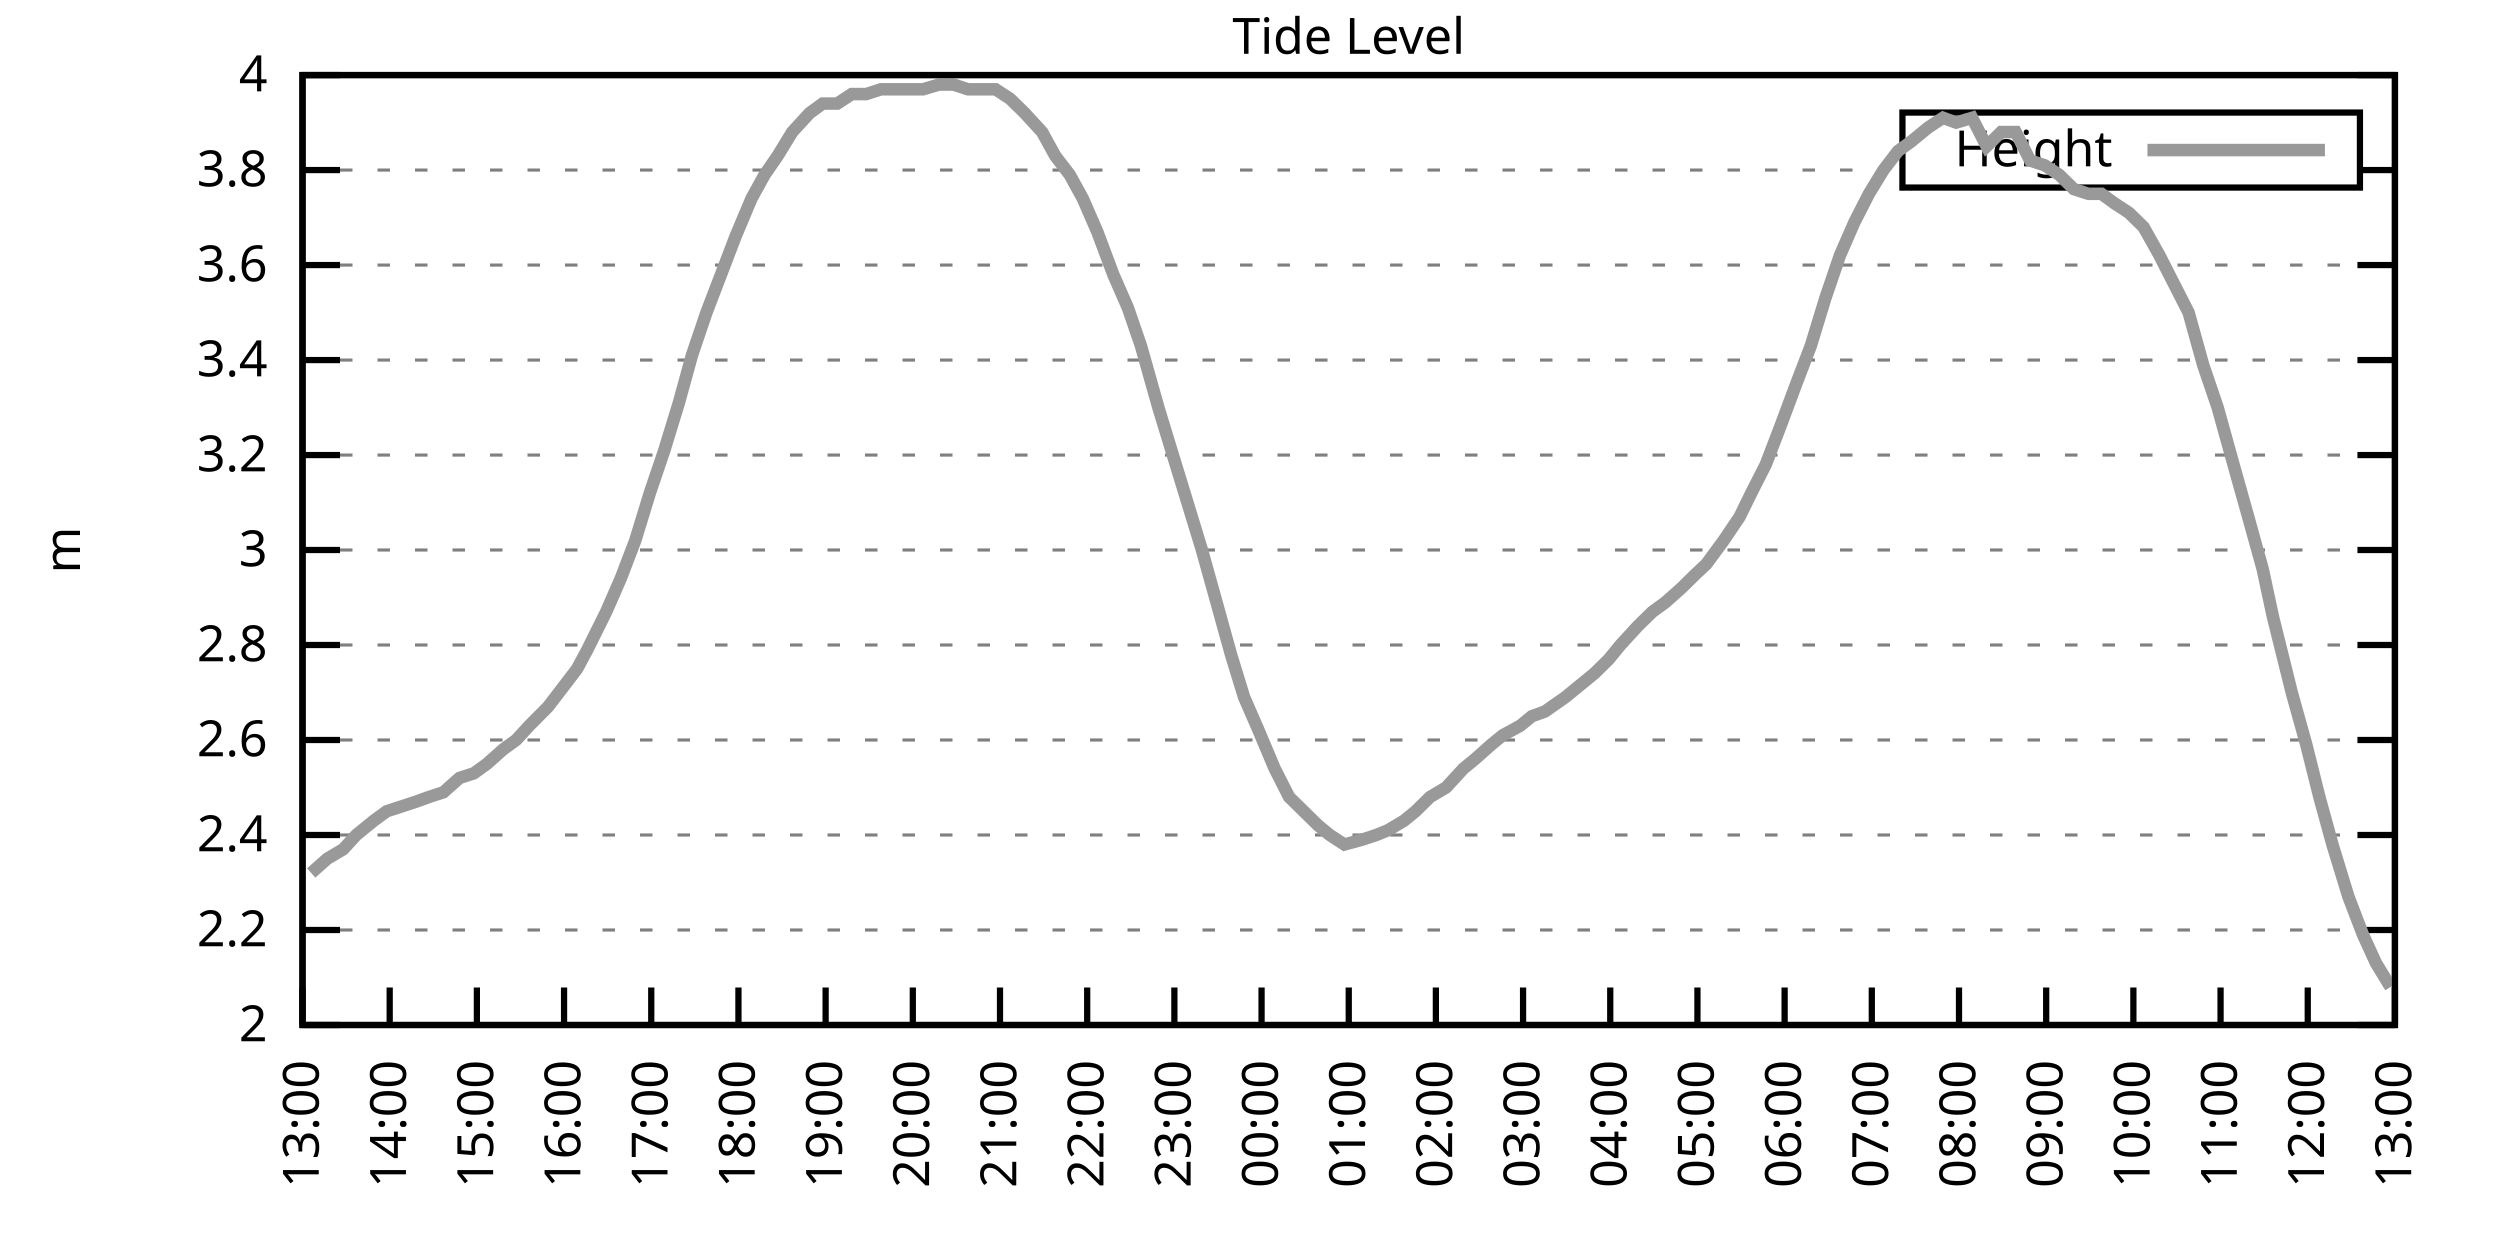
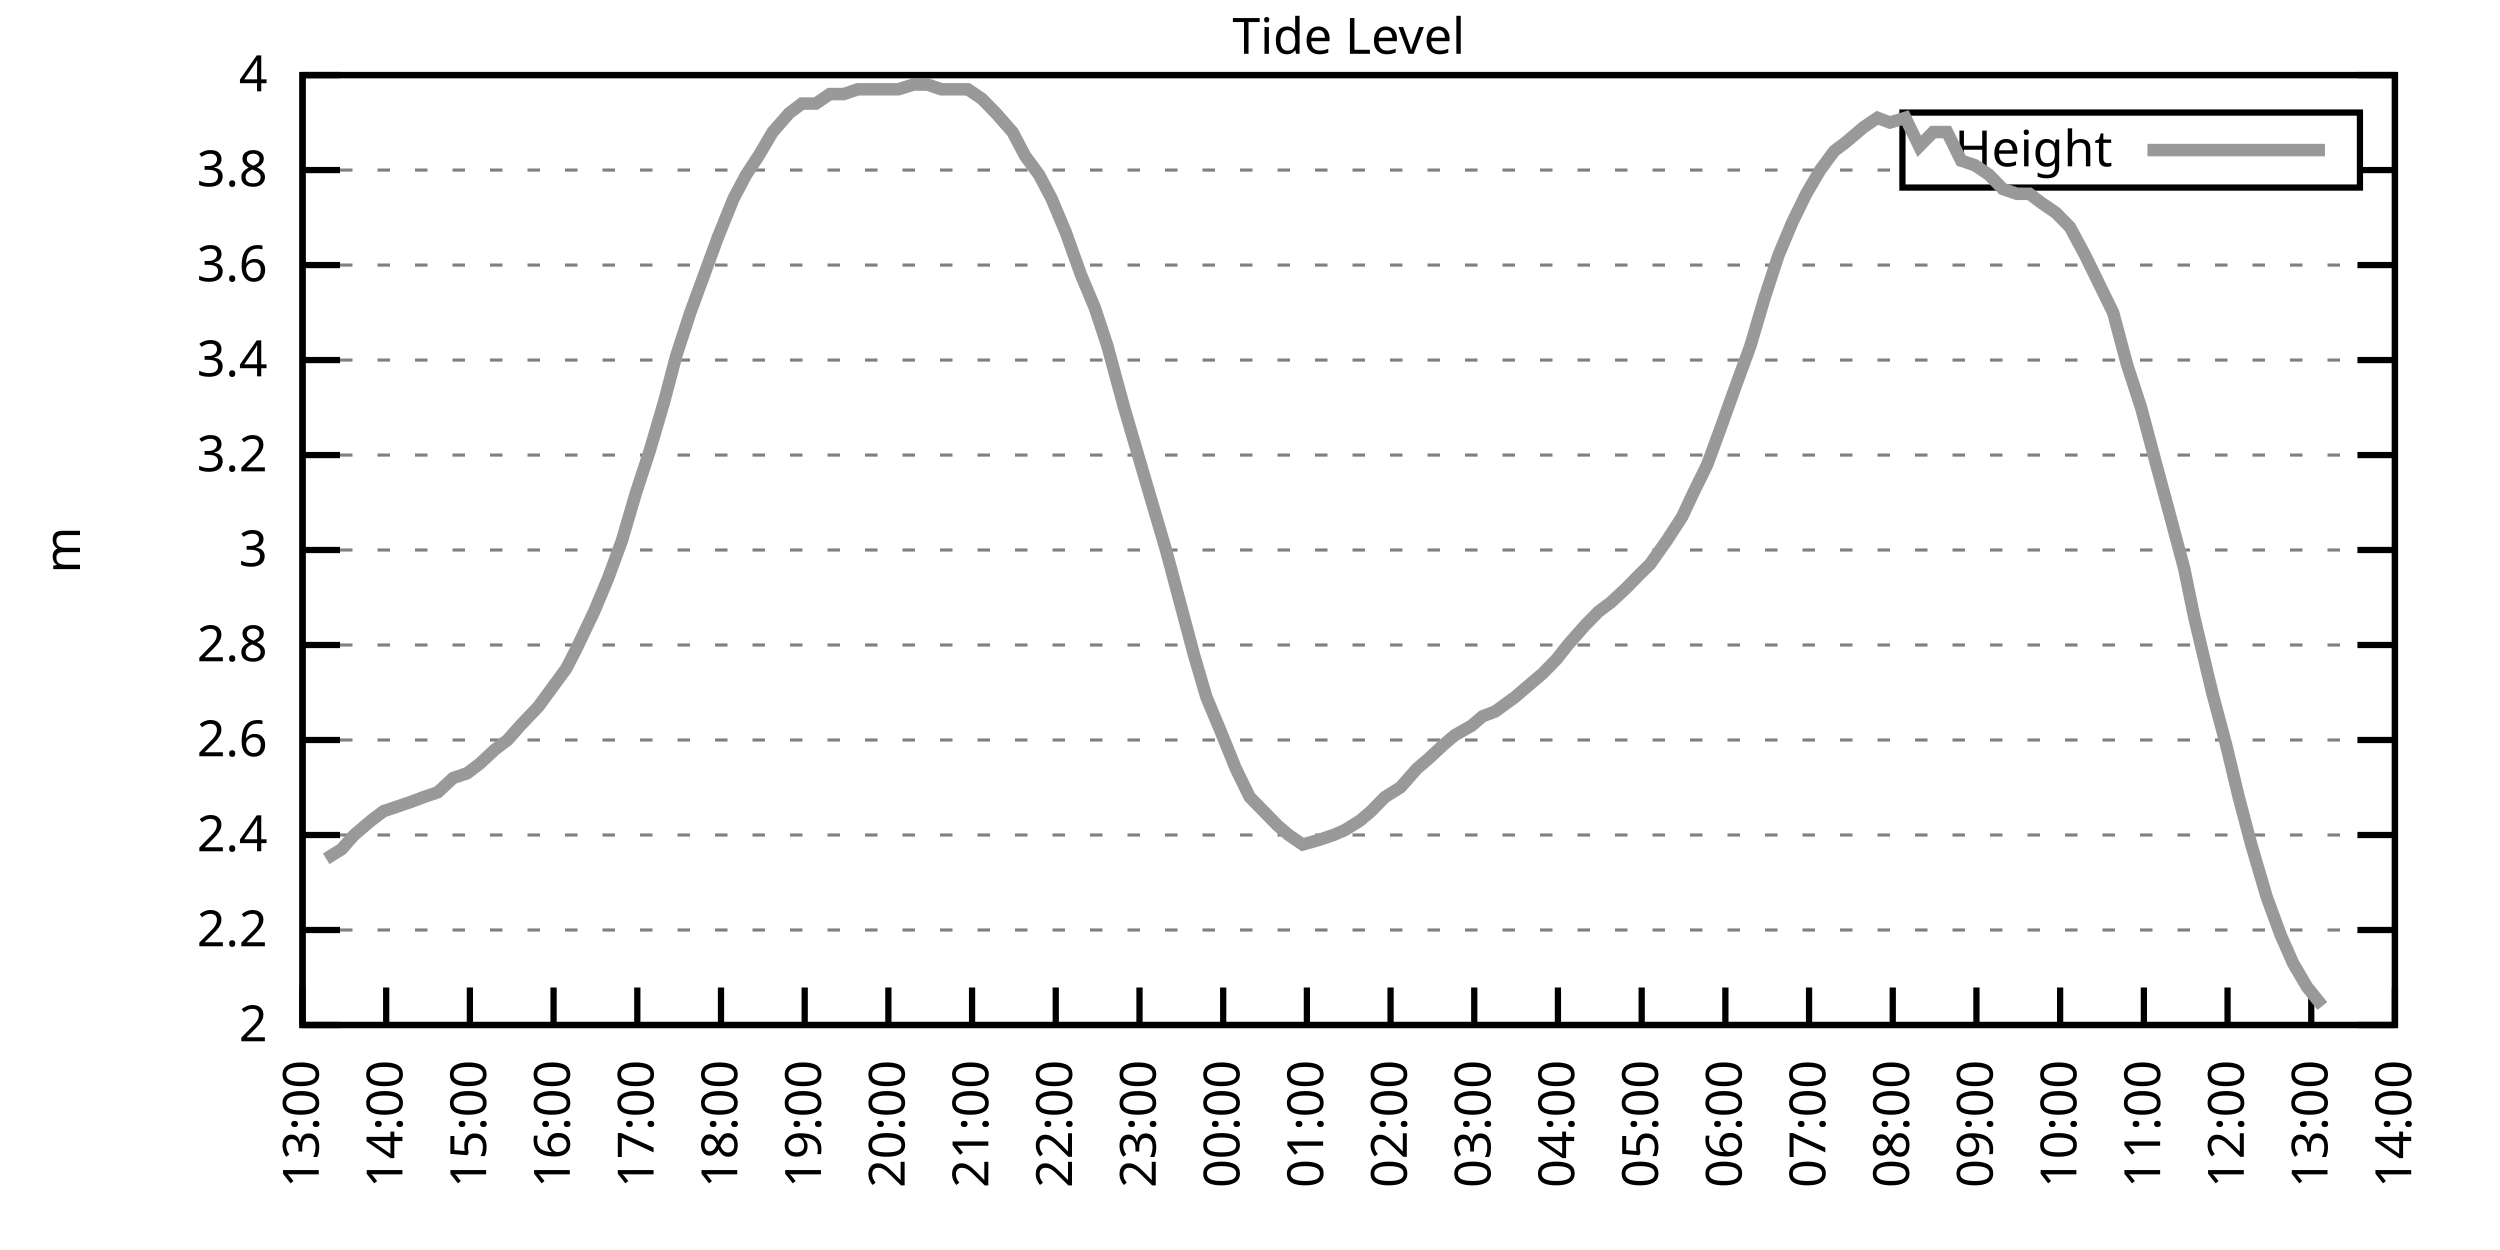
<svg xmlns="http://www.w3.org/2000/svg" xmlns:xlink="http://www.w3.org/1999/xlink" width="400" height="200" viewBox="0 0 400 200">
  <g id="gnuplot_canvas">
    <rect x="0" y="0" width="400" height="200" fill="none" />
    <defs>
      <circle id="gpDot" r="0.5" stroke-width="0.5" stroke="currentColor" />
      <path id="gpPt0" stroke-width="0.333" stroke="currentColor" d="M-1,0 h2 M0,-1 v2" />
      <path id="gpPt1" stroke-width="0.333" stroke="currentColor" d="M-1,-1 L1,1 M1,-1 L-1,1" />
      <path id="gpPt2" stroke-width="0.333" stroke="currentColor" d="M-1,0 L1,0 M0,-1 L0,1 M-1,-1 L1,1 M-1,1 L1,-1" />
      <rect id="gpPt3" stroke-width="0.333" stroke="currentColor" x="-1" y="-1" width="2" height="2" />
      <rect id="gpPt4" stroke-width="0.333" stroke="currentColor" fill="currentColor" x="-1" y="-1" width="2" height="2" />
      <circle id="gpPt5" stroke-width="0.333" stroke="currentColor" cx="0" cy="0" r="1" />
      <use xlink:href="#gpPt5" id="gpPt6" fill="currentColor" stroke="none" />
      <path id="gpPt7" stroke-width="0.333" stroke="currentColor" d="M0,-1.33 L-1.33,0.67 L1.33,0.67 z" />
      <use xlink:href="#gpPt7" id="gpPt8" fill="currentColor" stroke="none" />
      <use xlink:href="#gpPt7" id="gpPt9" stroke="currentColor" transform="rotate(180)" />
      <use xlink:href="#gpPt9" id="gpPt10" fill="currentColor" stroke="none" />
      <use xlink:href="#gpPt3" id="gpPt11" stroke="currentColor" transform="rotate(45)" />
      <use xlink:href="#gpPt11" id="gpPt12" fill="currentColor" stroke="none" />
      <path id="gpPt13" stroke-width="0.333" stroke="currentColor" d="M0,1.330 L1.265,0.411 L0.782,-1.067 L-0.782,-1.076 L-1.265,0.411 z" />
      <use xlink:href="#gpPt13" id="gpPt14" fill="currentColor" stroke="none" />
      <filter id="textbox" filterUnits="objectBoundingBox" x="0" y="0" height="1" width="1">
        <feFlood flood-color="white" flood-opacity="1" result="bgnd" />
        <feComposite in="SourceGraphic" in2="bgnd" operator="atop" />
      </filter>
      <filter id="greybox" filterUnits="objectBoundingBox" x="0" y="0" height="1" width="1">
        <feFlood flood-color="lightgrey" flood-opacity="1" result="grey" />
        <feComposite in="SourceGraphic" in2="grey" operator="atop" />
      </filter>
    </defs>
    <g fill="none" color="white" stroke="currentColor" stroke-width="1.00" stroke-linecap="butt" stroke-linejoin="miter">
</g>
    <g fill="none" color="black" stroke="currentColor" stroke-width="1.00" stroke-linecap="butt" stroke-linejoin="miter">
      <g stroke="none" shape-rendering="crispEdges">
        <polygon fill="rgb(255, 255, 255)" points="48.40,164.00 383.18,164.00 383.18,12.02 48.40,12.02 " />
      </g>
    </g>
    <g fill="none" color="black" stroke="currentColor" stroke-width="1.00" stroke-linecap="butt" stroke-linejoin="miter">
</g>
    <g fill="none" color="black" stroke="black" stroke-width="0.50" stroke-linecap="butt" stroke-linejoin="miter">
</g>
    <g fill="none" color="gray" stroke="currentColor" stroke-width="0.50" stroke-linecap="butt" stroke-linejoin="miter">
      <path stroke="gray" stroke-dasharray="2,4" class="gridline" d="M48.40,164.00 L383.19,164.00  " />
    </g>
    <g fill="none" color="gray" stroke="gray" stroke-width="1.00" stroke-linecap="butt" stroke-linejoin="miter">
</g>
    <g fill="none" color="black" stroke="currentColor" stroke-width="1.00" stroke-linecap="butt" stroke-linejoin="miter">
      <path stroke="black" d="M48.40,164.00 L54.40,164.00 M383.19,164.00 L377.19,164.00  " />
      <g transform="translate(42.80,166.60)" stroke="none" fill="black" font-family="Sans" font-size="8.00" text-anchor="end">
        <text>
          <tspan font-family="Sans"> 2</tspan>
        </text>
      </g>
    </g>
    <g fill="none" color="black" stroke="currentColor" stroke-width="1.00" stroke-linecap="butt" stroke-linejoin="miter">
</g>
    <g fill="none" color="black" stroke="black" stroke-width="0.50" stroke-linecap="butt" stroke-linejoin="miter">
</g>
    <g fill="none" color="gray" stroke="currentColor" stroke-width="0.50" stroke-linecap="butt" stroke-linejoin="miter">
      <path stroke="gray" stroke-dasharray="2,4" class="gridline" d="M48.40,148.80 L383.19,148.80  " />
    </g>
    <g fill="none" color="gray" stroke="gray" stroke-width="1.00" stroke-linecap="butt" stroke-linejoin="miter">
</g>
    <g fill="none" color="black" stroke="currentColor" stroke-width="1.00" stroke-linecap="butt" stroke-linejoin="miter">
      <path stroke="black" d="M48.40,148.80 L54.40,148.80 M383.19,148.80 L377.19,148.80  " />
      <g transform="translate(42.80,151.40)" stroke="none" fill="black" font-family="Sans" font-size="8.00" text-anchor="end">
        <text>
          <tspan font-family="Sans"> 2.2</tspan>
        </text>
      </g>
    </g>
    <g fill="none" color="black" stroke="currentColor" stroke-width="1.00" stroke-linecap="butt" stroke-linejoin="miter">
</g>
    <g fill="none" color="black" stroke="black" stroke-width="0.50" stroke-linecap="butt" stroke-linejoin="miter">
</g>
    <g fill="none" color="gray" stroke="currentColor" stroke-width="0.50" stroke-linecap="butt" stroke-linejoin="miter">
      <path stroke="gray" stroke-dasharray="2,4" class="gridline" d="M48.40,133.60 L383.19,133.60  " />
    </g>
    <g fill="none" color="gray" stroke="gray" stroke-width="1.00" stroke-linecap="butt" stroke-linejoin="miter">
</g>
    <g fill="none" color="black" stroke="currentColor" stroke-width="1.00" stroke-linecap="butt" stroke-linejoin="miter">
      <path stroke="black" d="M48.40,133.60 L54.40,133.60 M383.19,133.60 L377.19,133.60  " />
      <g transform="translate(42.80,136.20)" stroke="none" fill="black" font-family="Sans" font-size="8.00" text-anchor="end">
        <text>
          <tspan font-family="Sans"> 2.4</tspan>
        </text>
      </g>
    </g>
    <g fill="none" color="black" stroke="currentColor" stroke-width="1.00" stroke-linecap="butt" stroke-linejoin="miter">
</g>
    <g fill="none" color="black" stroke="black" stroke-width="0.50" stroke-linecap="butt" stroke-linejoin="miter">
</g>
    <g fill="none" color="gray" stroke="currentColor" stroke-width="0.50" stroke-linecap="butt" stroke-linejoin="miter">
      <path stroke="gray" stroke-dasharray="2,4" class="gridline" d="M48.40,118.40 L383.19,118.40  " />
    </g>
    <g fill="none" color="gray" stroke="gray" stroke-width="1.00" stroke-linecap="butt" stroke-linejoin="miter">
</g>
    <g fill="none" color="black" stroke="currentColor" stroke-width="1.00" stroke-linecap="butt" stroke-linejoin="miter">
      <path stroke="black" d="M48.40,118.40 L54.40,118.40 M383.19,118.40 L377.19,118.40  " />
      <g transform="translate(42.80,121.00)" stroke="none" fill="black" font-family="Sans" font-size="8.00" text-anchor="end">
        <text>
          <tspan font-family="Sans"> 2.6</tspan>
        </text>
      </g>
    </g>
    <g fill="none" color="black" stroke="currentColor" stroke-width="1.00" stroke-linecap="butt" stroke-linejoin="miter">
</g>
    <g fill="none" color="black" stroke="black" stroke-width="0.50" stroke-linecap="butt" stroke-linejoin="miter">
</g>
    <g fill="none" color="gray" stroke="currentColor" stroke-width="0.50" stroke-linecap="butt" stroke-linejoin="miter">
      <path stroke="gray" stroke-dasharray="2,4" class="gridline" d="M48.40,103.20 L383.19,103.20  " />
    </g>
    <g fill="none" color="gray" stroke="gray" stroke-width="1.00" stroke-linecap="butt" stroke-linejoin="miter">
</g>
    <g fill="none" color="black" stroke="currentColor" stroke-width="1.00" stroke-linecap="butt" stroke-linejoin="miter">
      <path stroke="black" d="M48.40,103.20 L54.40,103.20 M383.19,103.20 L377.19,103.20  " />
      <g transform="translate(42.80,105.80)" stroke="none" fill="black" font-family="Sans" font-size="8.00" text-anchor="end">
        <text>
          <tspan font-family="Sans"> 2.8</tspan>
        </text>
      </g>
    </g>
    <g fill="none" color="black" stroke="currentColor" stroke-width="1.00" stroke-linecap="butt" stroke-linejoin="miter">
</g>
    <g fill="none" color="black" stroke="black" stroke-width="0.50" stroke-linecap="butt" stroke-linejoin="miter">
</g>
    <g fill="none" color="gray" stroke="currentColor" stroke-width="0.50" stroke-linecap="butt" stroke-linejoin="miter">
      <path stroke="gray" stroke-dasharray="2,4" class="gridline" d="M48.40,88.00 L383.19,88.00  " />
    </g>
    <g fill="none" color="gray" stroke="gray" stroke-width="1.00" stroke-linecap="butt" stroke-linejoin="miter">
</g>
    <g fill="none" color="black" stroke="currentColor" stroke-width="1.00" stroke-linecap="butt" stroke-linejoin="miter">
      <path stroke="black" d="M48.40,88.00 L54.40,88.00 M383.19,88.00 L377.19,88.00  " />
      <g transform="translate(42.80,90.60)" stroke="none" fill="black" font-family="Sans" font-size="8.00" text-anchor="end">
        <text>
          <tspan font-family="Sans"> 3</tspan>
        </text>
      </g>
    </g>
    <g fill="none" color="black" stroke="currentColor" stroke-width="1.00" stroke-linecap="butt" stroke-linejoin="miter">
</g>
    <g fill="none" color="black" stroke="black" stroke-width="0.50" stroke-linecap="butt" stroke-linejoin="miter">
</g>
    <g fill="none" color="gray" stroke="currentColor" stroke-width="0.50" stroke-linecap="butt" stroke-linejoin="miter">
      <path stroke="gray" stroke-dasharray="2,4" class="gridline" d="M48.40,72.81 L383.19,72.81  " />
    </g>
    <g fill="none" color="gray" stroke="gray" stroke-width="1.00" stroke-linecap="butt" stroke-linejoin="miter">
</g>
    <g fill="none" color="black" stroke="currentColor" stroke-width="1.00" stroke-linecap="butt" stroke-linejoin="miter">
      <path stroke="black" d="M48.40,72.81 L54.40,72.81 M383.19,72.81 L377.19,72.81  " />
      <g transform="translate(42.80,75.41)" stroke="none" fill="black" font-family="Sans" font-size="8.00" text-anchor="end">
        <text>
          <tspan font-family="Sans"> 3.2</tspan>
        </text>
      </g>
    </g>
    <g fill="none" color="black" stroke="currentColor" stroke-width="1.00" stroke-linecap="butt" stroke-linejoin="miter">
</g>
    <g fill="none" color="black" stroke="black" stroke-width="0.50" stroke-linecap="butt" stroke-linejoin="miter">
</g>
    <g fill="none" color="gray" stroke="currentColor" stroke-width="0.50" stroke-linecap="butt" stroke-linejoin="miter">
      <path stroke="gray" stroke-dasharray="2,4" class="gridline" d="M48.40,57.61 L383.19,57.61  " />
    </g>
    <g fill="none" color="gray" stroke="gray" stroke-width="1.00" stroke-linecap="butt" stroke-linejoin="miter">
</g>
    <g fill="none" color="black" stroke="currentColor" stroke-width="1.00" stroke-linecap="butt" stroke-linejoin="miter">
      <path stroke="black" d="M48.40,57.61 L54.40,57.61 M383.19,57.61 L377.19,57.61  " />
      <g transform="translate(42.80,60.21)" stroke="none" fill="black" font-family="Sans" font-size="8.00" text-anchor="end">
        <text>
          <tspan font-family="Sans"> 3.4</tspan>
        </text>
      </g>
    </g>
    <g fill="none" color="black" stroke="currentColor" stroke-width="1.00" stroke-linecap="butt" stroke-linejoin="miter">
</g>
    <g fill="none" color="black" stroke="black" stroke-width="0.50" stroke-linecap="butt" stroke-linejoin="miter">
</g>
    <g fill="none" color="gray" stroke="currentColor" stroke-width="0.50" stroke-linecap="butt" stroke-linejoin="miter">
      <path stroke="gray" stroke-dasharray="2,4" class="gridline" d="M48.40,42.41 L383.19,42.41  " />
    </g>
    <g fill="none" color="gray" stroke="gray" stroke-width="1.00" stroke-linecap="butt" stroke-linejoin="miter">
</g>
    <g fill="none" color="black" stroke="currentColor" stroke-width="1.00" stroke-linecap="butt" stroke-linejoin="miter">
      <path stroke="black" d="M48.40,42.41 L54.40,42.41 M383.19,42.41 L377.19,42.41  " />
      <g transform="translate(42.80,45.01)" stroke="none" fill="black" font-family="Sans" font-size="8.00" text-anchor="end">
        <text>
          <tspan font-family="Sans"> 3.6</tspan>
        </text>
      </g>
    </g>
    <g fill="none" color="black" stroke="currentColor" stroke-width="1.00" stroke-linecap="butt" stroke-linejoin="miter">
</g>
    <g fill="none" color="black" stroke="black" stroke-width="0.50" stroke-linecap="butt" stroke-linejoin="miter">
</g>
    <g fill="none" color="gray" stroke="currentColor" stroke-width="0.50" stroke-linecap="butt" stroke-linejoin="miter">
      <path stroke="gray" stroke-dasharray="2,4" class="gridline" d="M48.40,27.21 L304.39,27.21 M377.59,27.21 L383.19,27.21  " />
    </g>
    <g fill="none" color="gray" stroke="gray" stroke-width="1.00" stroke-linecap="butt" stroke-linejoin="miter">
</g>
    <g fill="none" color="black" stroke="currentColor" stroke-width="1.00" stroke-linecap="butt" stroke-linejoin="miter">
      <path stroke="black" d="M48.40,27.21 L54.40,27.21 M383.19,27.21 L377.19,27.21  " />
      <g transform="translate(42.80,29.81)" stroke="none" fill="black" font-family="Sans" font-size="8.00" text-anchor="end">
        <text>
          <tspan font-family="Sans"> 3.8</tspan>
        </text>
      </g>
    </g>
    <g fill="none" color="black" stroke="currentColor" stroke-width="1.00" stroke-linecap="butt" stroke-linejoin="miter">
</g>
    <g fill="none" color="black" stroke="black" stroke-width="0.50" stroke-linecap="butt" stroke-linejoin="miter">
</g>
    <g fill="none" color="gray" stroke="currentColor" stroke-width="0.50" stroke-linecap="butt" stroke-linejoin="miter">
      <path stroke="gray" stroke-dasharray="2,4" class="gridline" d="M48.40,12.01 L383.19,12.01  " />
    </g>
    <g fill="none" color="gray" stroke="gray" stroke-width="1.00" stroke-linecap="butt" stroke-linejoin="miter">
</g>
    <g fill="none" color="black" stroke="currentColor" stroke-width="1.00" stroke-linecap="butt" stroke-linejoin="miter">
      <path stroke="black" d="M48.40,12.01 L54.40,12.01 M383.19,12.01 L377.19,12.01  " />
      <g transform="translate(42.80,14.61)" stroke="none" fill="black" font-family="Sans" font-size="8.00" text-anchor="end">
        <text>
          <tspan font-family="Sans"> 4</tspan>
        </text>
      </g>
    </g>
    <g fill="none" color="black" stroke="currentColor" stroke-width="1.00" stroke-linecap="butt" stroke-linejoin="miter">
      <path stroke="black" d="M48.40,164.00 L48.40,158.00  " />
      <g transform="translate(51.00,169.60) rotate(270.00)" stroke="none" fill="black" font-family="Sans" font-size="8.00" text-anchor="end">
        <text>
          <tspan font-family="Sans">13:00</tspan>
        </text>
      </g>
    </g>
    <g fill="none" color="black" stroke="currentColor" stroke-width="1.00" stroke-linecap="butt" stroke-linejoin="miter">
-       <path stroke="black" d="M62.35,164.00 L62.35,158.00  " />
-       <g transform="translate(64.95,169.60) rotate(270.00)" stroke="none" fill="black" font-family="Sans" font-size="8.00" text-anchor="end">
+       <path stroke="black" d="M61.79,164.00 L61.79,158.00  " />
+       <g transform="translate(64.39,169.60) rotate(270.00)" stroke="none" fill="black" font-family="Sans" font-size="8.00" text-anchor="end">
        <text>
          <tspan font-family="Sans">14:00</tspan>
        </text>
      </g>
    </g>
    <g fill="none" color="black" stroke="currentColor" stroke-width="1.00" stroke-linecap="butt" stroke-linejoin="miter">
-       <path stroke="black" d="M76.30,164.00 L76.30,158.00  " />
-       <g transform="translate(78.90,169.60) rotate(270.00)" stroke="none" fill="black" font-family="Sans" font-size="8.00" text-anchor="end">
+       <path stroke="black" d="M75.18,164.00 L75.18,158.00  " />
+       <g transform="translate(77.78,169.60) rotate(270.00)" stroke="none" fill="black" font-family="Sans" font-size="8.00" text-anchor="end">
        <text>
          <tspan font-family="Sans">15:00</tspan>
        </text>
      </g>
    </g>
    <g fill="none" color="black" stroke="currentColor" stroke-width="1.00" stroke-linecap="butt" stroke-linejoin="miter">
-       <path stroke="black" d="M90.25,164.00 L90.25,158.00  " />
-       <g transform="translate(92.85,169.60) rotate(270.00)" stroke="none" fill="black" font-family="Sans" font-size="8.00" text-anchor="end">
+       <path stroke="black" d="M88.57,164.00 L88.57,158.00  " />
+       <g transform="translate(91.17,169.60) rotate(270.00)" stroke="none" fill="black" font-family="Sans" font-size="8.00" text-anchor="end">
        <text>
          <tspan font-family="Sans">16:00</tspan>
        </text>
      </g>
    </g>
    <g fill="none" color="black" stroke="currentColor" stroke-width="1.00" stroke-linecap="butt" stroke-linejoin="miter">
-       <path stroke="black" d="M104.20,164.00 L104.20,158.00  " />
-       <g transform="translate(106.80,169.60) rotate(270.00)" stroke="none" fill="black" font-family="Sans" font-size="8.00" text-anchor="end">
+       <path stroke="black" d="M101.97,164.00 L101.97,158.00  " />
+       <g transform="translate(104.57,169.60) rotate(270.00)" stroke="none" fill="black" font-family="Sans" font-size="8.00" text-anchor="end">
        <text>
          <tspan font-family="Sans">17:00</tspan>
        </text>
      </g>
    </g>
    <g fill="none" color="black" stroke="currentColor" stroke-width="1.00" stroke-linecap="butt" stroke-linejoin="miter">
-       <path stroke="black" d="M118.15,164.00 L118.15,158.00  " />
-       <g transform="translate(120.75,169.60) rotate(270.00)" stroke="none" fill="black" font-family="Sans" font-size="8.00" text-anchor="end">
+       <path stroke="black" d="M115.36,164.00 L115.36,158.00  " />
+       <g transform="translate(117.96,169.60) rotate(270.00)" stroke="none" fill="black" font-family="Sans" font-size="8.00" text-anchor="end">
        <text>
          <tspan font-family="Sans">18:00</tspan>
        </text>
      </g>
    </g>
    <g fill="none" color="black" stroke="currentColor" stroke-width="1.00" stroke-linecap="butt" stroke-linejoin="miter">
-       <path stroke="black" d="M132.10,164.00 L132.10,158.00  " />
-       <g transform="translate(134.70,169.60) rotate(270.00)" stroke="none" fill="black" font-family="Sans" font-size="8.00" text-anchor="end">
+       <path stroke="black" d="M128.75,164.00 L128.75,158.00  " />
+       <g transform="translate(131.35,169.60) rotate(270.00)" stroke="none" fill="black" font-family="Sans" font-size="8.00" text-anchor="end">
        <text>
          <tspan font-family="Sans">19:00</tspan>
        </text>
      </g>
    </g>
    <g fill="none" color="black" stroke="currentColor" stroke-width="1.00" stroke-linecap="butt" stroke-linejoin="miter">
-       <path stroke="black" d="M146.05,164.00 L146.05,158.00  " />
-       <g transform="translate(148.65,169.60) rotate(270.00)" stroke="none" fill="black" font-family="Sans" font-size="8.00" text-anchor="end">
+       <path stroke="black" d="M142.14,164.00 L142.14,158.00  " />
+       <g transform="translate(144.74,169.60) rotate(270.00)" stroke="none" fill="black" font-family="Sans" font-size="8.00" text-anchor="end">
        <text>
          <tspan font-family="Sans">20:00</tspan>
        </text>
      </g>
    </g>
    <g fill="none" color="black" stroke="currentColor" stroke-width="1.00" stroke-linecap="butt" stroke-linejoin="miter">
-       <path stroke="black" d="M160.00,164.00 L160.00,158.00  " />
-       <g transform="translate(162.60,169.60) rotate(270.00)" stroke="none" fill="black" font-family="Sans" font-size="8.00" text-anchor="end">
+       <path stroke="black" d="M155.53,164.00 L155.53,158.00  " />
+       <g transform="translate(158.13,169.60) rotate(270.00)" stroke="none" fill="black" font-family="Sans" font-size="8.00" text-anchor="end">
        <text>
          <tspan font-family="Sans">21:00</tspan>
        </text>
      </g>
    </g>
    <g fill="none" color="black" stroke="currentColor" stroke-width="1.00" stroke-linecap="butt" stroke-linejoin="miter">
-       <path stroke="black" d="M173.95,164.00 L173.95,158.00  " />
-       <g transform="translate(176.55,169.60) rotate(270.00)" stroke="none" fill="black" font-family="Sans" font-size="8.00" text-anchor="end">
+       <path stroke="black" d="M168.92,164.00 L168.92,158.00  " />
+       <g transform="translate(171.52,169.60) rotate(270.00)" stroke="none" fill="black" font-family="Sans" font-size="8.00" text-anchor="end">
        <text>
          <tspan font-family="Sans">22:00</tspan>
        </text>
      </g>
    </g>
    <g fill="none" color="black" stroke="currentColor" stroke-width="1.00" stroke-linecap="butt" stroke-linejoin="miter">
-       <path stroke="black" d="M187.90,164.00 L187.90,158.00  " />
-       <g transform="translate(190.50,169.60) rotate(270.00)" stroke="none" fill="black" font-family="Sans" font-size="8.00" text-anchor="end">
+       <path stroke="black" d="M182.32,164.00 L182.32,158.00  " />
+       <g transform="translate(184.92,169.60) rotate(270.00)" stroke="none" fill="black" font-family="Sans" font-size="8.00" text-anchor="end">
        <text>
          <tspan font-family="Sans">23:00</tspan>
        </text>
      </g>
    </g>
    <g fill="none" color="black" stroke="currentColor" stroke-width="1.00" stroke-linecap="butt" stroke-linejoin="miter">
-       <path stroke="black" d="M201.85,164.00 L201.85,158.00  " />
-       <g transform="translate(204.45,169.60) rotate(270.00)" stroke="none" fill="black" font-family="Sans" font-size="8.00" text-anchor="end">
+       <path stroke="black" d="M195.71,164.00 L195.71,158.00  " />
+       <g transform="translate(198.31,169.60) rotate(270.00)" stroke="none" fill="black" font-family="Sans" font-size="8.00" text-anchor="end">
        <text>
          <tspan font-family="Sans">00:00</tspan>
        </text>
      </g>
    </g>
    <g fill="none" color="black" stroke="currentColor" stroke-width="1.00" stroke-linecap="butt" stroke-linejoin="miter">
-       <path stroke="black" d="M215.80,164.00 L215.80,158.00  " />
-       <g transform="translate(218.40,169.60) rotate(270.00)" stroke="none" fill="black" font-family="Sans" font-size="8.00" text-anchor="end">
+       <path stroke="black" d="M209.10,164.00 L209.10,158.00  " />
+       <g transform="translate(211.70,169.60) rotate(270.00)" stroke="none" fill="black" font-family="Sans" font-size="8.00" text-anchor="end">
        <text>
          <tspan font-family="Sans">01:00</tspan>
        </text>
      </g>
    </g>
    <g fill="none" color="black" stroke="currentColor" stroke-width="1.00" stroke-linecap="butt" stroke-linejoin="miter">
-       <path stroke="black" d="M229.74,164.00 L229.74,158.00  " />
-       <g transform="translate(232.34,169.60) rotate(270.00)" stroke="none" fill="black" font-family="Sans" font-size="8.00" text-anchor="end">
+       <path stroke="black" d="M222.49,164.00 L222.49,158.00  " />
+       <g transform="translate(225.09,169.60) rotate(270.00)" stroke="none" fill="black" font-family="Sans" font-size="8.00" text-anchor="end">
        <text>
          <tspan font-family="Sans">02:00</tspan>
        </text>
      </g>
    </g>
    <g fill="none" color="black" stroke="currentColor" stroke-width="1.00" stroke-linecap="butt" stroke-linejoin="miter">
-       <path stroke="black" d="M243.69,164.00 L243.69,158.00  " />
-       <g transform="translate(246.29,169.60) rotate(270.00)" stroke="none" fill="black" font-family="Sans" font-size="8.00" text-anchor="end">
+       <path stroke="black" d="M235.88,164.00 L235.88,158.00  " />
+       <g transform="translate(238.48,169.60) rotate(270.00)" stroke="none" fill="black" font-family="Sans" font-size="8.00" text-anchor="end">
        <text>
          <tspan font-family="Sans">03:00</tspan>
        </text>
      </g>
    </g>
    <g fill="none" color="black" stroke="currentColor" stroke-width="1.00" stroke-linecap="butt" stroke-linejoin="miter">
-       <path stroke="black" d="M257.64,164.00 L257.64,158.00  " />
-       <g transform="translate(260.24,169.60) rotate(270.00)" stroke="none" fill="black" font-family="Sans" font-size="8.00" text-anchor="end">
+       <path stroke="black" d="M249.27,164.00 L249.27,158.00  " />
+       <g transform="translate(251.87,169.60) rotate(270.00)" stroke="none" fill="black" font-family="Sans" font-size="8.00" text-anchor="end">
        <text>
          <tspan font-family="Sans">04:00</tspan>
        </text>
      </g>
    </g>
    <g fill="none" color="black" stroke="currentColor" stroke-width="1.00" stroke-linecap="butt" stroke-linejoin="miter">
-       <path stroke="black" d="M271.59,164.00 L271.59,158.00  " />
-       <g transform="translate(274.19,169.60) rotate(270.00)" stroke="none" fill="black" font-family="Sans" font-size="8.00" text-anchor="end">
+       <path stroke="black" d="M262.67,164.00 L262.67,158.00  " />
+       <g transform="translate(265.27,169.60) rotate(270.00)" stroke="none" fill="black" font-family="Sans" font-size="8.00" text-anchor="end">
        <text>
          <tspan font-family="Sans">05:00</tspan>
        </text>
      </g>
    </g>
    <g fill="none" color="black" stroke="currentColor" stroke-width="1.00" stroke-linecap="butt" stroke-linejoin="miter">
-       <path stroke="black" d="M285.54,164.00 L285.54,158.00  " />
-       <g transform="translate(288.14,169.60) rotate(270.00)" stroke="none" fill="black" font-family="Sans" font-size="8.00" text-anchor="end">
+       <path stroke="black" d="M276.06,164.00 L276.06,158.00  " />
+       <g transform="translate(278.66,169.60) rotate(270.00)" stroke="none" fill="black" font-family="Sans" font-size="8.00" text-anchor="end">
        <text>
          <tspan font-family="Sans">06:00</tspan>
        </text>
      </g>
    </g>
    <g fill="none" color="black" stroke="currentColor" stroke-width="1.00" stroke-linecap="butt" stroke-linejoin="miter">
-       <path stroke="black" d="M299.49,164.00 L299.49,158.00  " />
-       <g transform="translate(302.09,169.60) rotate(270.00)" stroke="none" fill="black" font-family="Sans" font-size="8.00" text-anchor="end">
+       <path stroke="black" d="M289.45,164.00 L289.45,158.00  " />
+       <g transform="translate(292.05,169.60) rotate(270.00)" stroke="none" fill="black" font-family="Sans" font-size="8.00" text-anchor="end">
        <text>
          <tspan font-family="Sans">07:00</tspan>
        </text>
      </g>
    </g>
    <g fill="none" color="black" stroke="currentColor" stroke-width="1.00" stroke-linecap="butt" stroke-linejoin="miter">
-       <path stroke="black" d="M313.44,164.00 L313.44,158.00  " />
-       <g transform="translate(316.04,169.60) rotate(270.00)" stroke="none" fill="black" font-family="Sans" font-size="8.00" text-anchor="end">
+       <path stroke="black" d="M302.84,164.00 L302.84,158.00  " />
+       <g transform="translate(305.44,169.60) rotate(270.00)" stroke="none" fill="black" font-family="Sans" font-size="8.00" text-anchor="end">
        <text>
          <tspan font-family="Sans">08:00</tspan>
        </text>
      </g>
    </g>
    <g fill="none" color="black" stroke="currentColor" stroke-width="1.00" stroke-linecap="butt" stroke-linejoin="miter">
-       <path stroke="black" d="M327.39,164.00 L327.39,158.00  " />
-       <g transform="translate(329.99,169.60) rotate(270.00)" stroke="none" fill="black" font-family="Sans" font-size="8.00" text-anchor="end">
+       <path stroke="black" d="M316.23,164.00 L316.23,158.00  " />
+       <g transform="translate(318.83,169.60) rotate(270.00)" stroke="none" fill="black" font-family="Sans" font-size="8.00" text-anchor="end">
        <text>
          <tspan font-family="Sans">09:00</tspan>
        </text>
      </g>
    </g>
    <g fill="none" color="black" stroke="currentColor" stroke-width="1.00" stroke-linecap="butt" stroke-linejoin="miter">
-       <path stroke="black" d="M341.34,164.00 L341.34,158.00  " />
-       <g transform="translate(343.94,169.60) rotate(270.00)" stroke="none" fill="black" font-family="Sans" font-size="8.00" text-anchor="end">
+       <path stroke="black" d="M329.62,164.00 L329.62,158.00  " />
+       <g transform="translate(332.22,169.60) rotate(270.00)" stroke="none" fill="black" font-family="Sans" font-size="8.00" text-anchor="end">
        <text>
          <tspan font-family="Sans">10:00</tspan>
        </text>
      </g>
    </g>
    <g fill="none" color="black" stroke="currentColor" stroke-width="1.00" stroke-linecap="butt" stroke-linejoin="miter">
-       <path stroke="black" d="M355.29,164.00 L355.29,158.00  " />
-       <g transform="translate(357.89,169.60) rotate(270.00)" stroke="none" fill="black" font-family="Sans" font-size="8.00" text-anchor="end">
+       <path stroke="black" d="M343.02,164.00 L343.02,158.00  " />
+       <g transform="translate(345.62,169.60) rotate(270.00)" stroke="none" fill="black" font-family="Sans" font-size="8.00" text-anchor="end">
        <text>
          <tspan font-family="Sans">11:00</tspan>
        </text>
      </g>
    </g>
    <g fill="none" color="black" stroke="currentColor" stroke-width="1.00" stroke-linecap="butt" stroke-linejoin="miter">
-       <path stroke="black" d="M369.24,164.00 L369.24,158.00  " />
-       <g transform="translate(371.84,169.60) rotate(270.00)" stroke="none" fill="black" font-family="Sans" font-size="8.00" text-anchor="end">
+       <path stroke="black" d="M356.41,164.00 L356.41,158.00  " />
+       <g transform="translate(359.01,169.60) rotate(270.00)" stroke="none" fill="black" font-family="Sans" font-size="8.00" text-anchor="end">
        <text>
          <tspan font-family="Sans">12:00</tspan>
+         </text>
+       </g>
+     </g>
+     <g fill="none" color="black" stroke="currentColor" stroke-width="1.00" stroke-linecap="butt" stroke-linejoin="miter">
+       <path stroke="black" d="M369.80,164.00 L369.80,158.00  " />
+       <g transform="translate(372.40,169.60) rotate(270.00)" stroke="none" fill="black" font-family="Sans" font-size="8.00" text-anchor="end">
+         <text>
+           <tspan font-family="Sans">13:00</tspan>
        </text>
      </g>
    </g>
    <g fill="none" color="black" stroke="currentColor" stroke-width="1.00" stroke-linecap="butt" stroke-linejoin="miter">
      <path stroke="black" d="M383.19,164.00 L383.19,158.00  " />
      <g transform="translate(385.79,169.60) rotate(270.00)" stroke="none" fill="black" font-family="Sans" font-size="8.00" text-anchor="end">
        <text>
-           <tspan font-family="Sans">13:00</tspan>
+           <tspan font-family="Sans">14:00</tspan>
        </text>
      </g>
    </g>
    <g fill="none" color="black" stroke="currentColor" stroke-width="1.00" stroke-linecap="butt" stroke-linejoin="miter">
</g>
    <g fill="none" color="black" stroke="currentColor" stroke-width="1.00" stroke-linecap="butt" stroke-linejoin="miter">
      <path stroke="black" d="M48.40,12.01 L48.40,164.00 L383.19,164.00 L383.19,12.01 L48.40,12.01 Z  " />
    </g>
    <g fill="none" color="black" stroke="currentColor" stroke-width="1.00" stroke-linecap="butt" stroke-linejoin="miter">
</g>
    <g fill="none" color="black" stroke="currentColor" stroke-width="1.00" stroke-linecap="butt" stroke-linejoin="miter">
      <path stroke="black" d="M304.39,30.01 L304.39,18.01 L377.59,18.01 L377.59,30.01 L304.39,30.01 Z  " />
    </g>
    <g id="Tide_level_plot_1">
      <g fill="none" color="white" stroke="black" stroke-width="2.00" stroke-linecap="butt" stroke-linejoin="miter">
</g>
      <g fill="none" color="black" stroke="currentColor" stroke-width="2.00" stroke-linecap="butt" stroke-linejoin="miter">
        <g transform="translate(337.99,26.61)" stroke="none" fill="black" font-family="Sans" font-size="8.00" text-anchor="end">
          <text>
            <tspan font-family="Sans">Height</tspan>
          </text>
        </g>
      </g>
      <g fill="none" color="black" stroke="currentColor" stroke-width="2.00" stroke-linecap="butt" stroke-linejoin="miter">
-         <path stroke="rgb(153, 153, 153)" d="M343.59,24.01 L371.99,24.01 M49.79,139.68 L52.35,137.40 L54.91,135.88 L57.00,133.60 L59.79,131.32 L61.88,129.80   L64.21,129.04 L66.53,128.28 L68.63,127.52 L70.95,126.76 L73.51,124.48 L75.83,123.72 L77.93,122.20 L80.48,119.92   L82.58,118.40 L84.67,116.12 L87.69,113.08 L90.02,110.04 L92.34,107.00 L93.97,103.96 L96.99,97.88 L99.32,92.56   L101.64,86.49 L103.97,78.89 L106.29,72.05 L108.62,64.45 L110.71,56.85 L113.03,50.01 L115.36,43.93 L117.68,37.85   L120.24,31.77 L122.33,27.97 L124.43,24.93 L126.75,21.13 L129.54,18.09 L131.63,16.57 L133.96,16.57 L136.28,15.05   L138.61,15.05 L140.93,14.29 L143.26,14.29 L145.58,14.29 L147.67,14.29 L150.23,13.53 L152.56,13.53 L154.88,14.29   L157.21,14.29 L159.30,14.29 L161.62,15.81 L163.95,18.09 L166.74,21.13 L168.83,24.93 L171.16,27.97 L173.25,31.77   L175.57,37.09 L178.13,43.93 L180.46,49.25 L182.55,55.33 L185.34,65.21 L187.66,72.81 L189.99,80.41 L192.31,88.00   L194.64,96.36 L196.96,104.72 L199.06,111.56 L201.38,116.88 L203.94,122.96 L206.26,127.52 L208.59,129.80 L210.91,132.08   L212.77,133.60 L215.10,135.12 L217.89,134.36 L220.21,133.60 L222.07,132.84 L224.63,131.32 L226.49,129.80 L228.81,127.52   L231.37,126.00 L234.16,122.96 L236.02,121.44 L238.58,119.16 L240.44,117.64 L243.23,116.12 L245.09,114.60 L247.18,113.84   L250.44,111.56 L252.30,110.04 L255.09,107.76 L257.41,105.48 L259.27,103.20 L262.06,100.16 L264.39,97.88 L266.48,96.36   L269.04,94.08 L271.36,91.80 L272.99,90.28 L275.78,86.49 L278.34,82.69 L280.20,78.89 L282.52,74.33 L284.85,68.25   L287.40,61.41 L289.73,55.33 L292.05,47.73 L294.38,40.89 L296.70,35.57 L299.03,31.01 L301.35,27.21 L303.68,24.17   L305.77,22.65 L308.56,20.37 L310.88,18.85 L312.98,19.61 L315.53,18.85 L317.86,23.41 L320.18,21.13 L322.51,21.13   L324.83,25.69 L327.16,26.45 L329.48,27.97 L331.81,30.25 L334.13,31.01 L336.23,31.01 L338.32,32.53 L340.64,34.05   L342.97,36.33 L345.53,40.89 L347.85,45.45 L350.18,50.01 L352.50,58.37 L354.83,65.21 L357.15,73.57 L359.71,82.69   L362.03,91.04 L363.66,98.64 L366.68,110.80 L369.01,119.16 L371.10,127.52 L373.19,135.12 L375.75,143.48 L378.08,149.56   L380.17,154.12 L382.49,157.92  " />
+         <path stroke="rgb(153, 153, 153)" d="M343.59,24.01 L371.99,24.01 M52.19,137.40 L54.65,135.88 L56.66,133.60 L59.34,131.32 L61.35,129.80 L63.58,129.04   L65.81,128.28 L67.82,127.52 L70.05,126.76 L72.50,124.48 L74.74,123.72 L76.75,122.20 L79.20,119.92 L81.21,118.40   L83.22,116.12 L86.12,113.08 L88.35,110.04 L90.58,107.00 L92.15,103.96 L95.05,97.88 L97.28,92.56 L99.51,86.49   L101.74,78.89 L103.98,72.05 L106.21,64.45 L108.22,56.85 L110.45,50.01 L112.68,43.93 L114.91,37.85 L117.37,31.77   L119.38,27.97 L121.38,24.93 L123.62,21.13 L126.29,18.09 L128.30,16.57 L130.54,16.57 L132.77,15.05 L135.00,15.05   L137.23,14.29 L139.46,14.29 L141.69,14.29 L143.70,14.29 L146.16,13.53 L148.39,13.53 L150.62,14.29 L152.85,14.29   L154.86,14.29 L157.10,15.81 L159.33,18.09 L162.01,21.13 L164.01,24.93 L166.25,27.97 L168.25,31.77 L170.49,37.09   L172.94,43.93 L175.17,49.25 L177.18,55.33 L179.86,65.21 L182.09,72.81 L184.32,80.41 L186.56,88.00 L188.79,96.36   L191.02,104.72 L193.03,111.56 L195.26,116.88 L197.72,122.96 L199.95,127.52 L202.18,129.80 L204.41,132.08 L206.20,133.60   L208.43,135.12 L211.11,134.36 L213.34,133.60 L215.13,132.84 L217.58,131.32 L219.37,129.80 L221.60,127.52 L224.05,126.00   L226.73,122.96 L228.52,121.44 L230.97,119.16 L232.76,117.64 L235.44,116.12 L237.22,114.60 L239.23,113.84 L242.36,111.56   L244.14,110.04 L246.82,107.76 L249.05,105.48 L250.84,103.20 L253.51,100.16 L255.75,97.88 L257.76,96.36 L260.21,94.08   L262.44,91.80 L264.00,90.28 L266.68,86.49 L269.14,82.69 L270.92,78.89 L273.16,74.33 L275.39,68.25 L277.84,61.41   L280.07,55.33 L282.31,47.73 L284.54,40.89 L286.77,35.57 L289.00,31.01 L291.23,27.21 L293.47,24.17 L295.48,22.65   L298.15,20.37 L300.39,18.85 L302.39,19.61 L304.85,18.85 L307.08,23.41 L309.31,21.13 L311.54,21.13 L313.78,25.69   L316.01,26.45 L318.24,27.97 L320.47,30.25 L322.70,31.01 L324.71,31.01 L326.72,32.53 L328.95,34.05 L331.19,36.33   L333.64,40.89 L335.87,45.45 L338.10,50.01 L340.34,58.37 L342.57,65.21 L344.80,73.57 L347.26,82.69 L349.49,91.04   L351.05,98.64 L353.95,110.80 L356.18,119.16 L358.19,127.52 L360.20,135.12 L362.66,143.48 L364.89,149.56 L366.90,154.12   L369.13,157.92 L371.58,160.96  " />
      </g>
    </g>
    <g fill="none" color="black" stroke="currentColor" stroke-width="2.00" stroke-linecap="butt" stroke-linejoin="miter">
</g>
    <g fill="none" color="black" stroke="black" stroke-width="1.00" stroke-linecap="butt" stroke-linejoin="miter">
</g>
    <g fill="none" color="black" stroke="currentColor" stroke-width="1.00" stroke-linecap="butt" stroke-linejoin="miter">
      <path stroke="black" d="M48.40,12.01 L48.40,164.00 L383.19,164.00 L383.19,12.01 L48.40,12.01 Z  " />
      <g transform="translate(12.80,88.01) rotate(270.00)" stroke="none" fill="black" font-family="Sans" font-size="8.00" text-anchor="middle">
        <text>
          <tspan font-family="Sans">m</tspan>
        </text>
      </g>
    </g>
    <g fill="none" color="black" stroke="currentColor" stroke-width="1.00" stroke-linecap="butt" stroke-linejoin="miter">
</g>
    <g fill="none" color="black" stroke="currentColor" stroke-width="1.00" stroke-linecap="butt" stroke-linejoin="miter">
      <g transform="translate(215.79,8.61)" stroke="none" fill="black" font-family="Sans" font-size="8.00" text-anchor="middle">
        <text>
          <tspan font-family="Sans">Tide Level</tspan>
        </text>
      </g>
    </g>
    <g fill="none" color="black" stroke="currentColor" stroke-width="1.00" stroke-linecap="butt" stroke-linejoin="miter">
</g>
  </g>
</svg>
